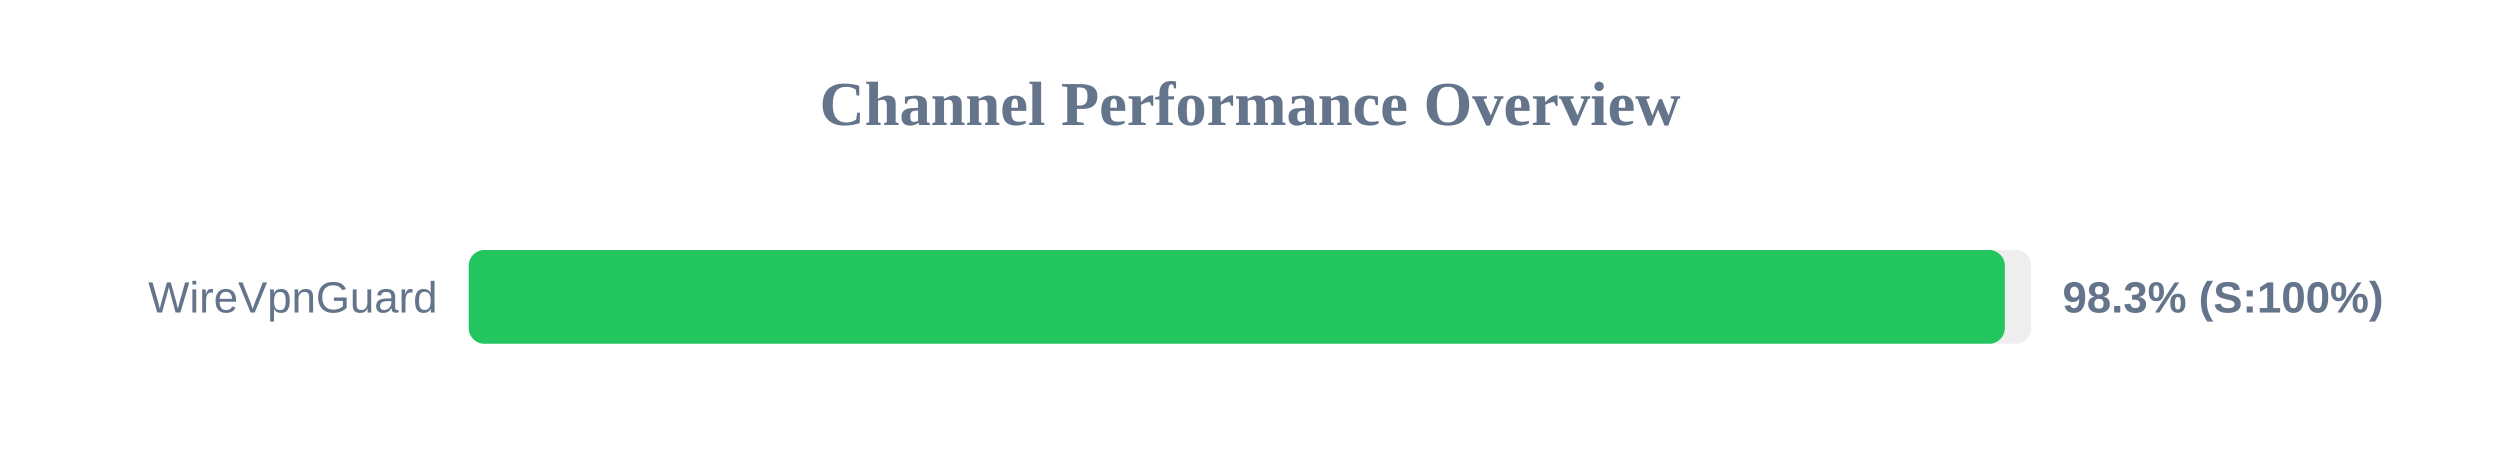
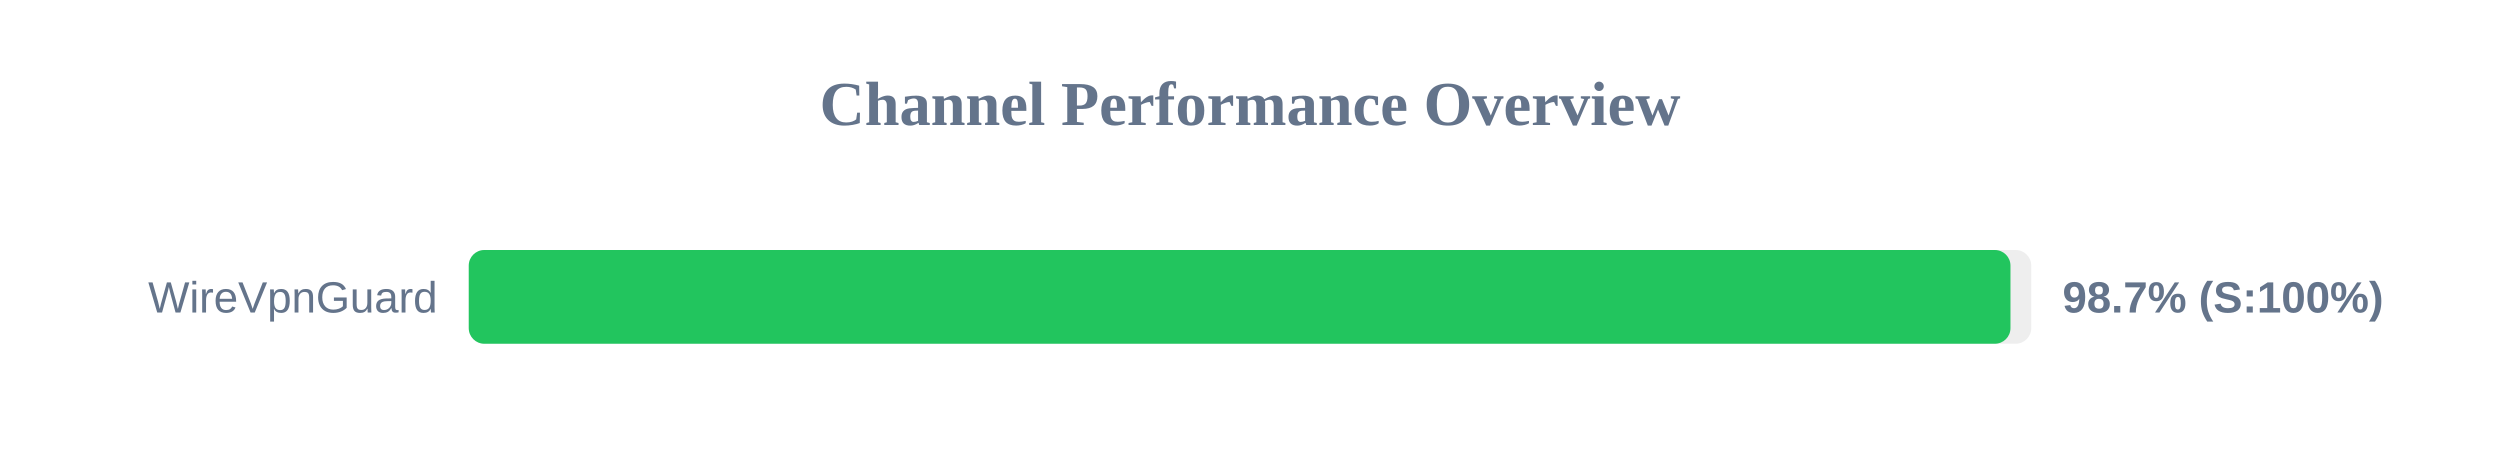
<svg xmlns="http://www.w3.org/2000/svg" width="800" height="150" version="1.1">
  <style>
        .row { font: 14px Arial; fill: #64748b; }
        .score { font: bold 14px Arial; fill: #64748b; }
    </style>
  <text x="400" y="40" text-anchor="middle" font-size="20px" font-weight="bold" fill="#64748b">Channel Performance Overview</text>
  <rect x="150" y="80" width="500" height="30" fill="#eee" rx="5" />
-   <rect x="150" y="80" width="491.55" height="30" fill="#22c55e" rx="5" />
+   <rect x="150" y="80" width="493.35" height="30" fill="#22c55e" rx="5" />
  <text x="140" y="100" text-anchor="end" class="row">WireVpnGuard</text>
-   <text x="660" y="100" text-anchor="start" class="score">98.3% (S:100%)</text>
+   <text x="660" y="100" text-anchor="start" class="score">98.7% (S:100%)</text>
</svg>
